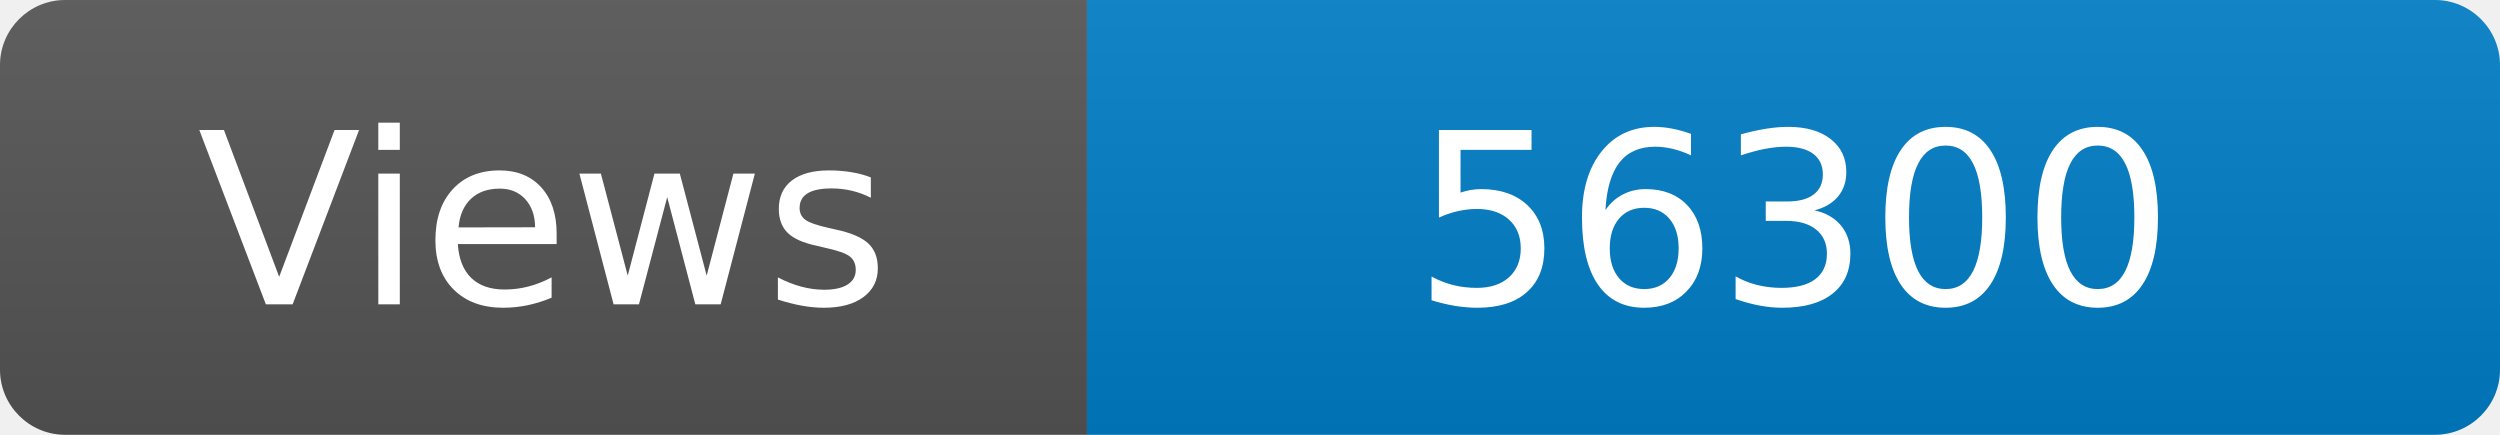
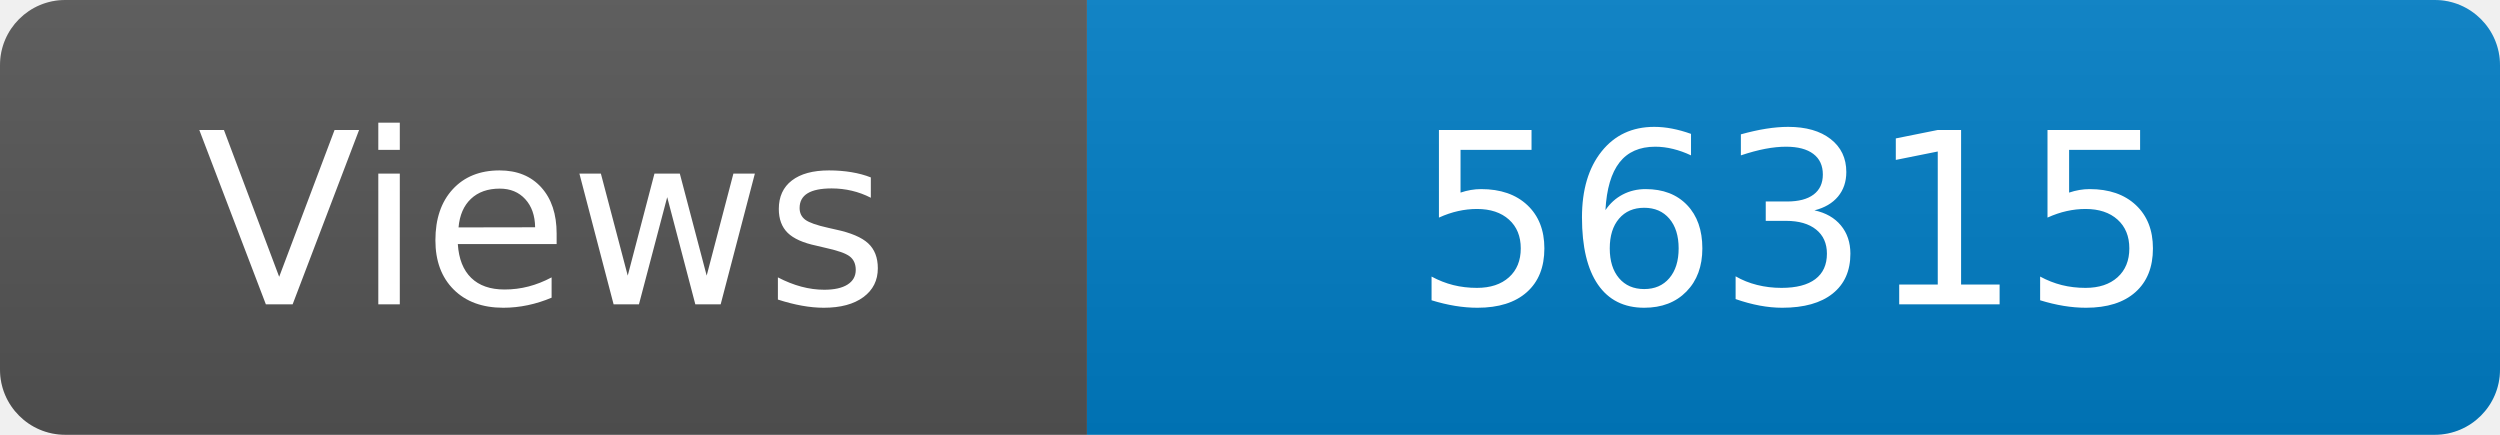
<svg xmlns="http://www.w3.org/2000/svg" width="115" height="20" role="img" aria-label="Maintained?: yes">
  <linearGradient id="s" x2="0" y2="100%">
    <stop offset="0" stop-color="#bbb" stop-opacity=".1" />
    <stop offset="1" stop-opacity=".1" />
  </linearGradient>
  <clipPath id="r">
    <rect width="115" height="20" rx="3" fill="#fff" />
  </clipPath>
  <g clip-path="url(#r)">
    <rect width="50" height="20" fill="#555" />
    <rect x="50" width="160" height="20" fill="#007ec6" />
    <rect width="115" height="20" fill="url(#s)" />
  </g>
  <g fill="#fff" text-anchor="middle" font-family="Verdana,Geneva,DejaVu Sans,sans-serif" font-size="110">
    <text x="250" y="140" transform="scale(.1)" fill="#fff">Views</text>
-     <text x="825" y="140" transform="scale(.1)" fill="#fff">56300</text>
+     <text x="825" y="140" transform="scale(.1)" fill="#fff">56315</text>
  </g>
</svg>
